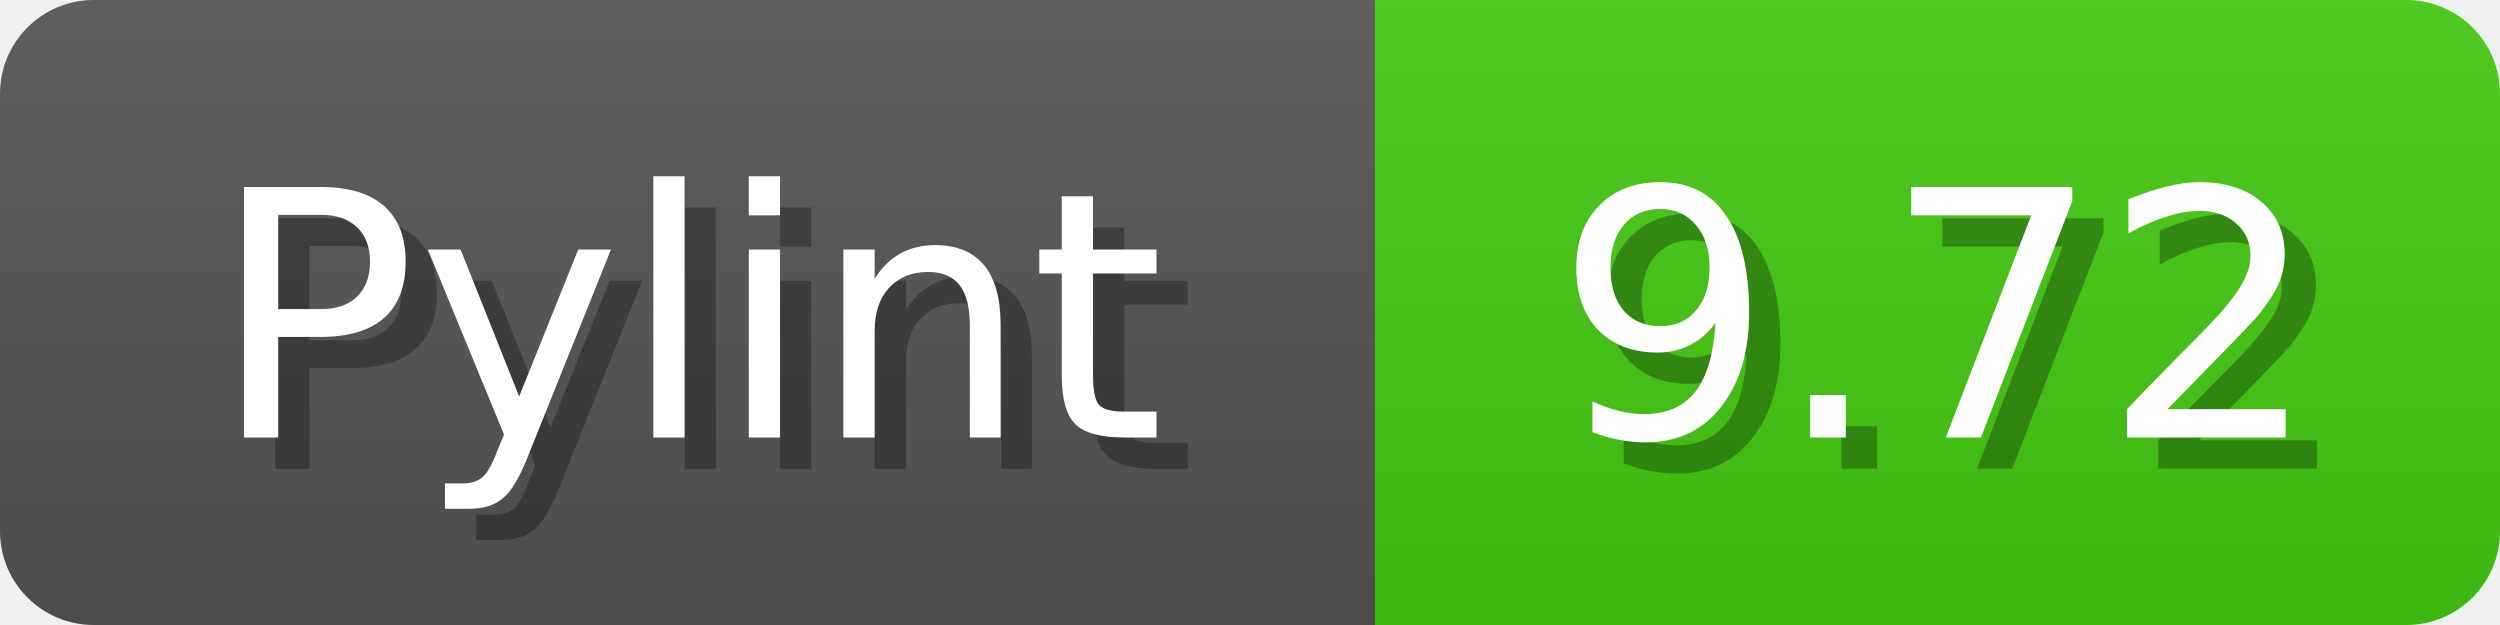
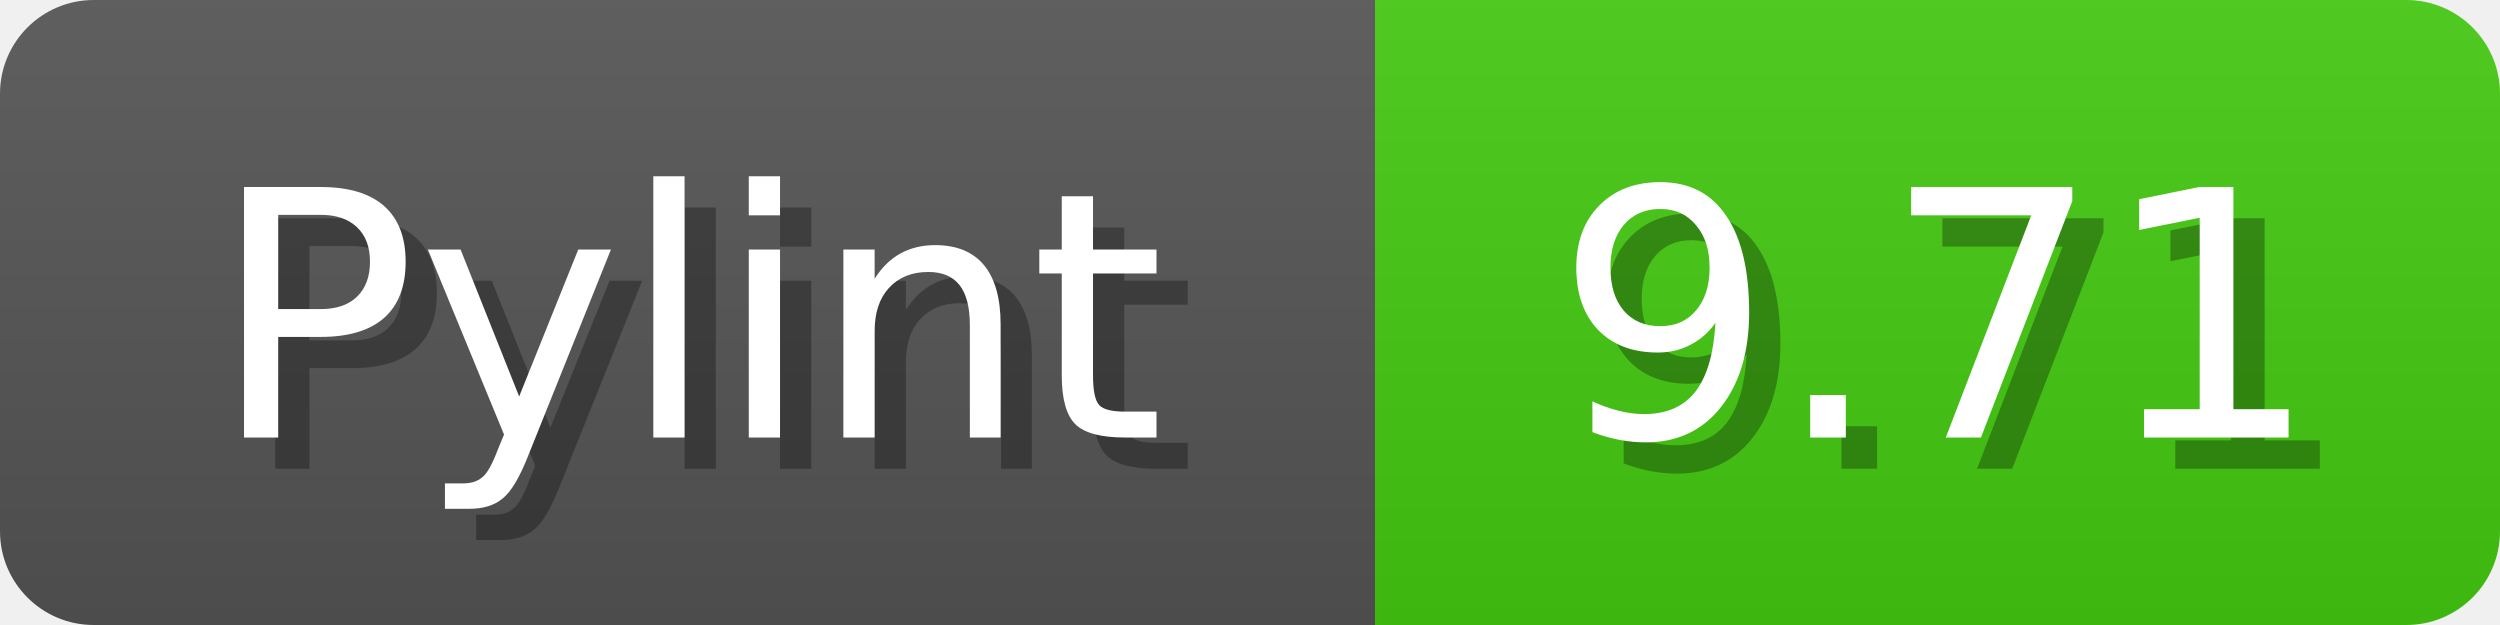
<svg xmlns="http://www.w3.org/2000/svg" width="80" height="20">
  <linearGradient id="b" x2="0" y2="100%">
    <stop offset="0" stop-color="#bbb" stop-opacity=".1" />
    <stop offset="1" stop-opacity=".1" />
  </linearGradient>
  <mask id="anybadge_1">
    <rect width="80" height="20" rx="3" fill="#fff" />
  </mask>
  <g mask="url(#anybadge_1)">
    <path fill="#555" d="M0 0h44v20H0z" />
    <path fill="#4C1" d="M44 0h36v20H44z" />
    <path fill="url(#b)" d="M0 0h80v20H0z" />
  </g>
  <g fill="#fff" text-anchor="middle" font-family="DejaVu Sans,Verdana,Geneva,sans-serif" font-size="11">
    <text x="23.0" y="15" fill="#010101" fill-opacity=".3">Pylint</text>
    <text x="22.0" y="14">Pylint</text>
  </g>
  <g fill="#fff" text-anchor="middle" font-family="DejaVu Sans,Verdana,Geneva,sans-serif" font-size="11">
-     <text x="63.0" y="15" fill="#010101" fill-opacity=".3">9.72</text>
-     <text x="62.0" y="14">9.72</text>
+     <text x="63.0" y="15" fill="#010101" fill-opacity=".3">9.71</text>
+     <text x="62.0" y="14">9.71</text>
  </g>
</svg>
